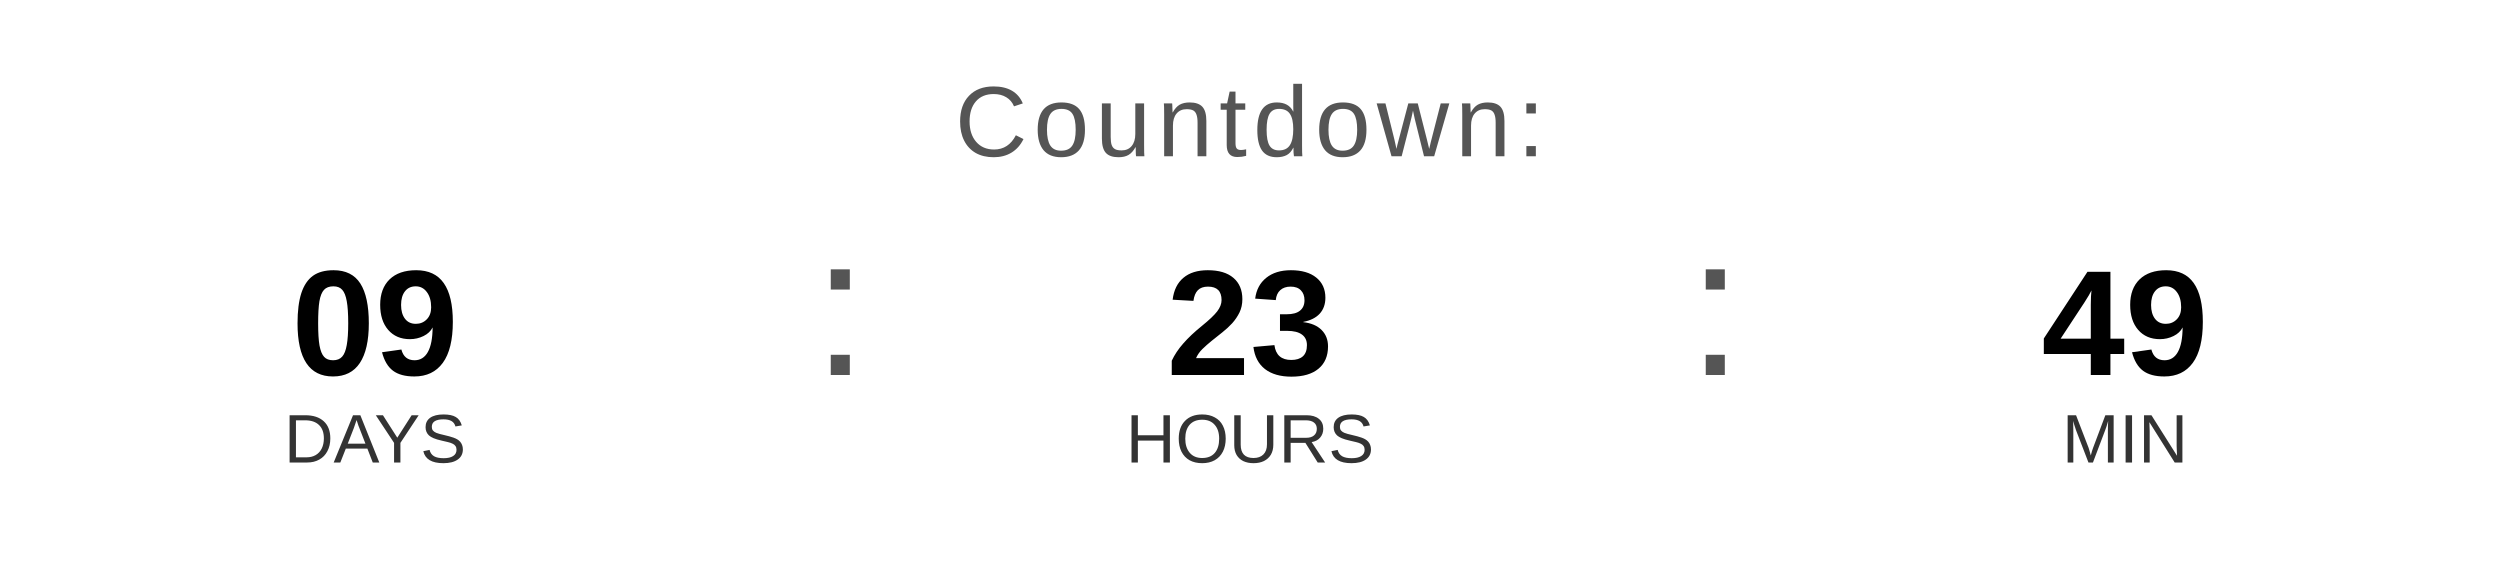
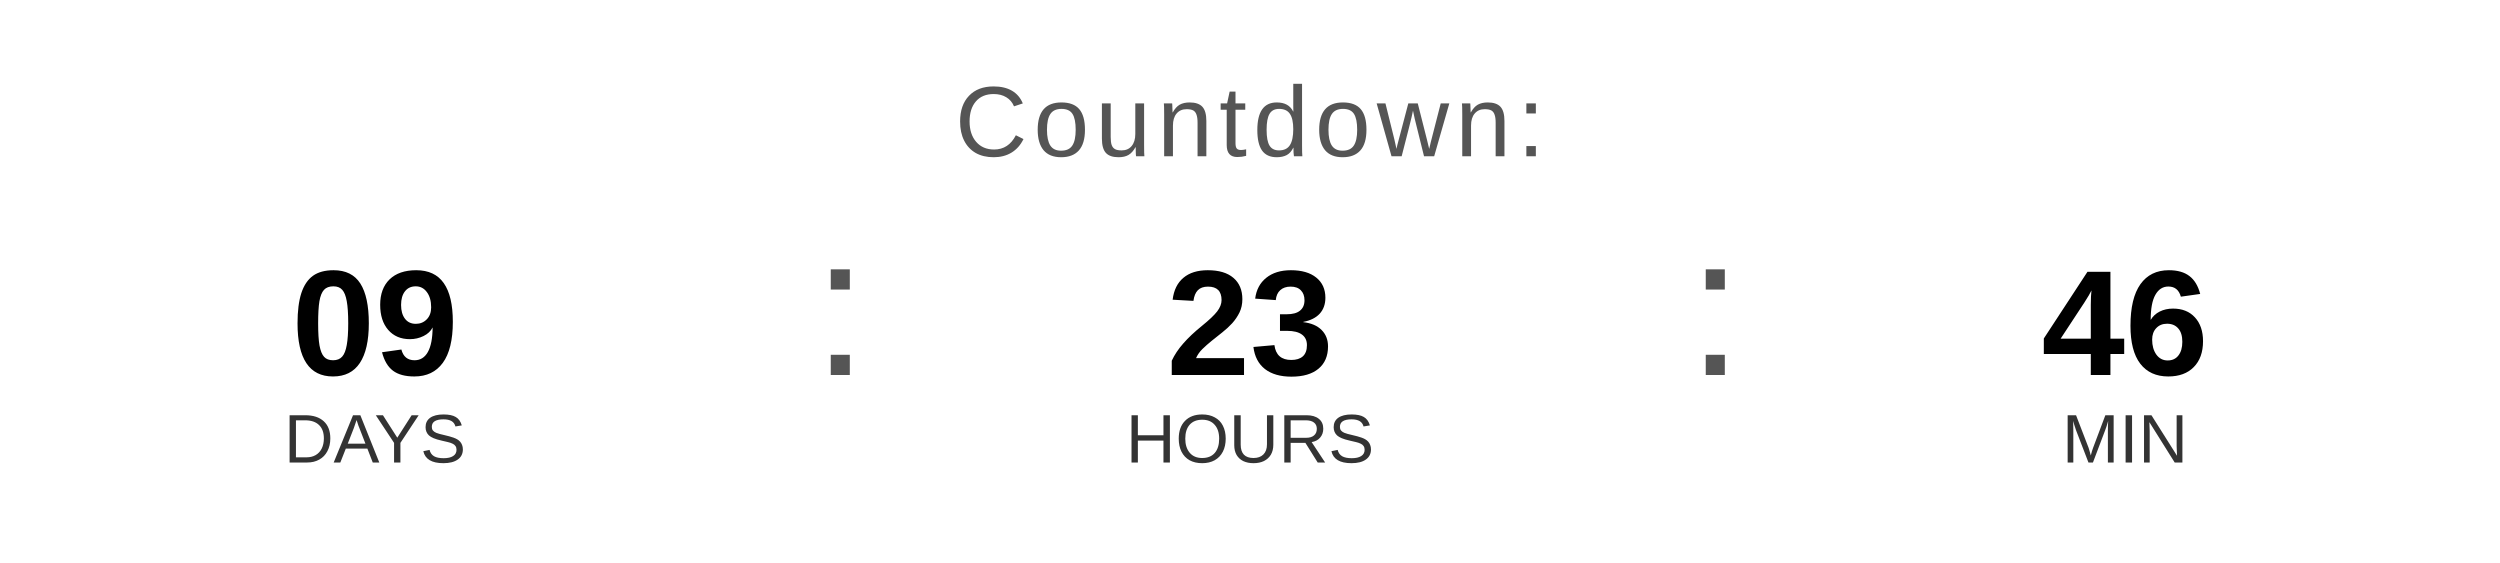
<svg xmlns="http://www.w3.org/2000/svg" width="400" height="90" viewBox="0 0 400 90">
  <text x="200" y="25" font-family="Arial, Helvetica, sans-serif" font-size="16" fill="#555555" text-anchor="middle" letter-spacing="1">
    Countdown:
  </text>
  <text x="60" y="60" font-family="Arial, Helvetica, sans-serif" font-size="24" font-weight="bold" fill="#000000" text-anchor="middle">09</text>
  <text x="60" y="74" font-family="Arial, Helvetica, sans-serif" font-size="11" fill="#333333" text-anchor="middle">DAYS</text>
  <text x="130" y="60" font-family="Arial, sans-serif" font-size="32" fill="#555555">:</text>
  <text x="200" y="60" font-family="Arial, Helvetica, sans-serif" font-size="24" font-weight="bold" fill="#000000" text-anchor="middle">23</text>
  <text x="200" y="74" font-family="Arial, Helvetica, sans-serif" font-size="11" fill="#333333" text-anchor="middle">HOURS</text>
  <text x="270" y="60" font-family="Arial, sans-serif" font-size="32" fill="#555555">:</text>
-   <text x="340" y="60" font-family="Arial, Helvetica, sans-serif" font-size="24" font-weight="bold" fill="#000000" text-anchor="middle">49</text>
+   <text x="340" y="60" font-family="Arial, Helvetica, sans-serif" font-size="24" font-weight="bold" fill="#000000" text-anchor="middle">46</text>
  <text x="340" y="74" font-family="Arial, Helvetica, sans-serif" font-size="11" fill="#333333" text-anchor="middle">MIN</text>
</svg>
